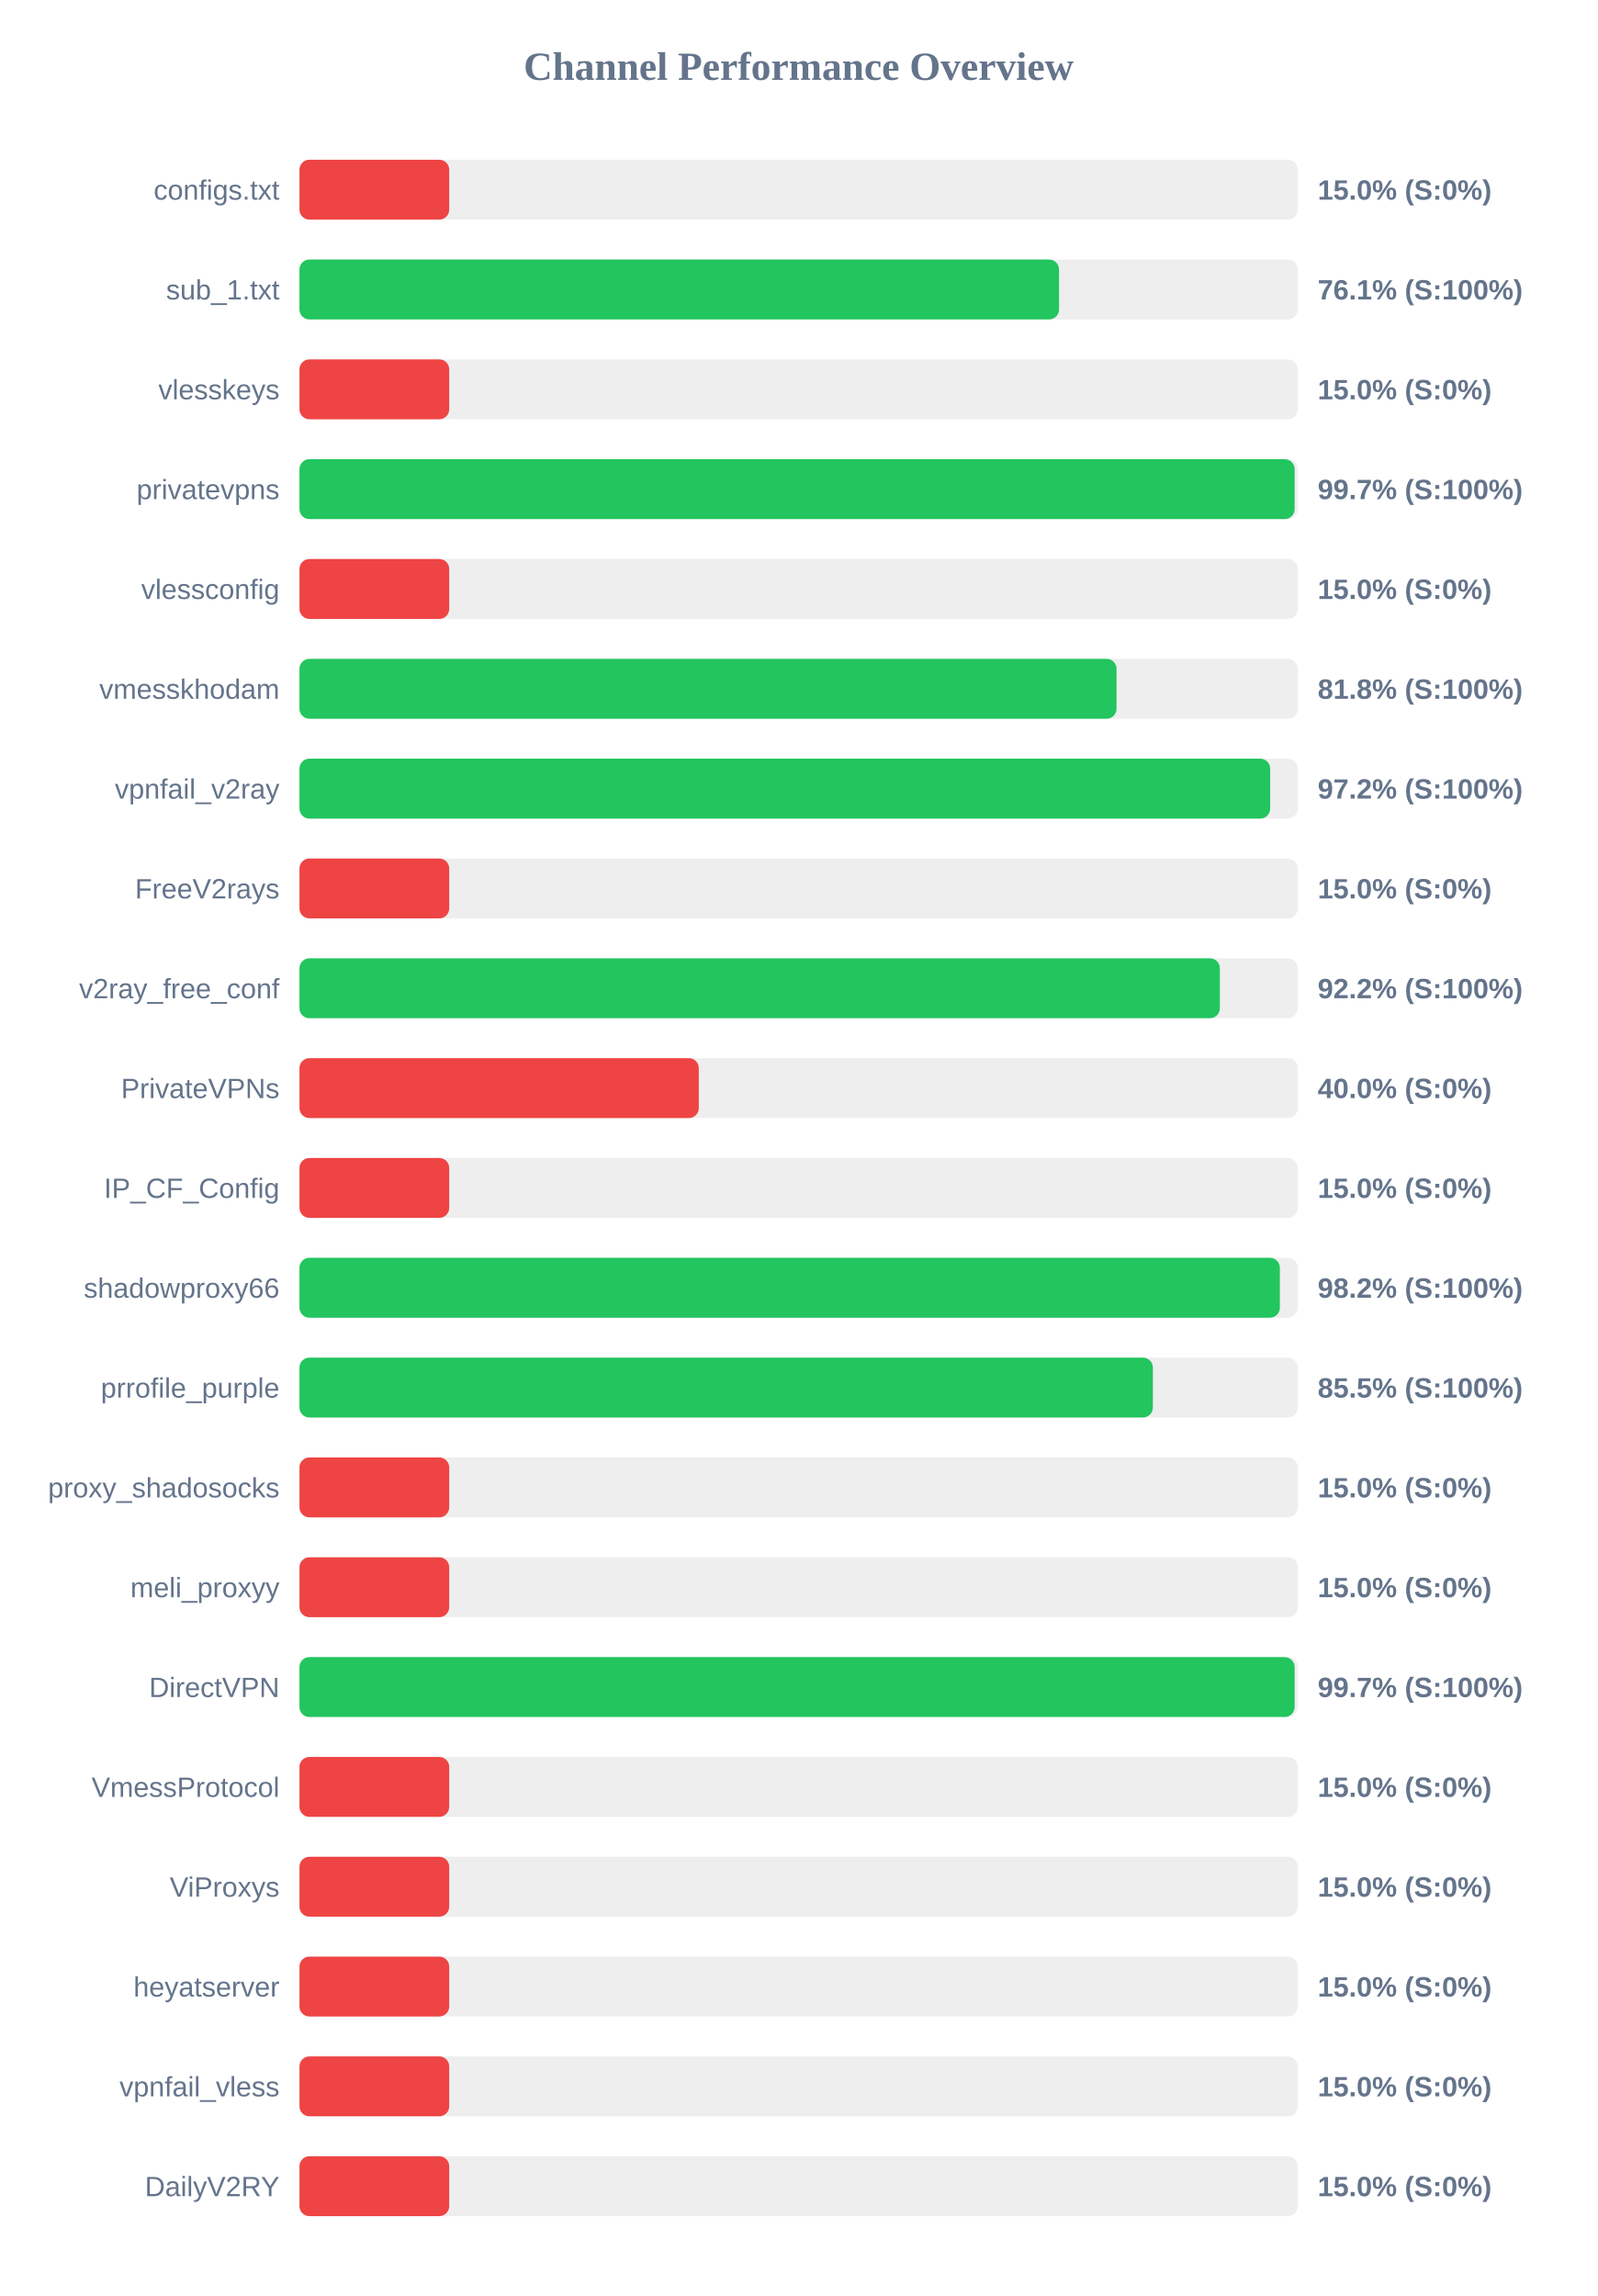
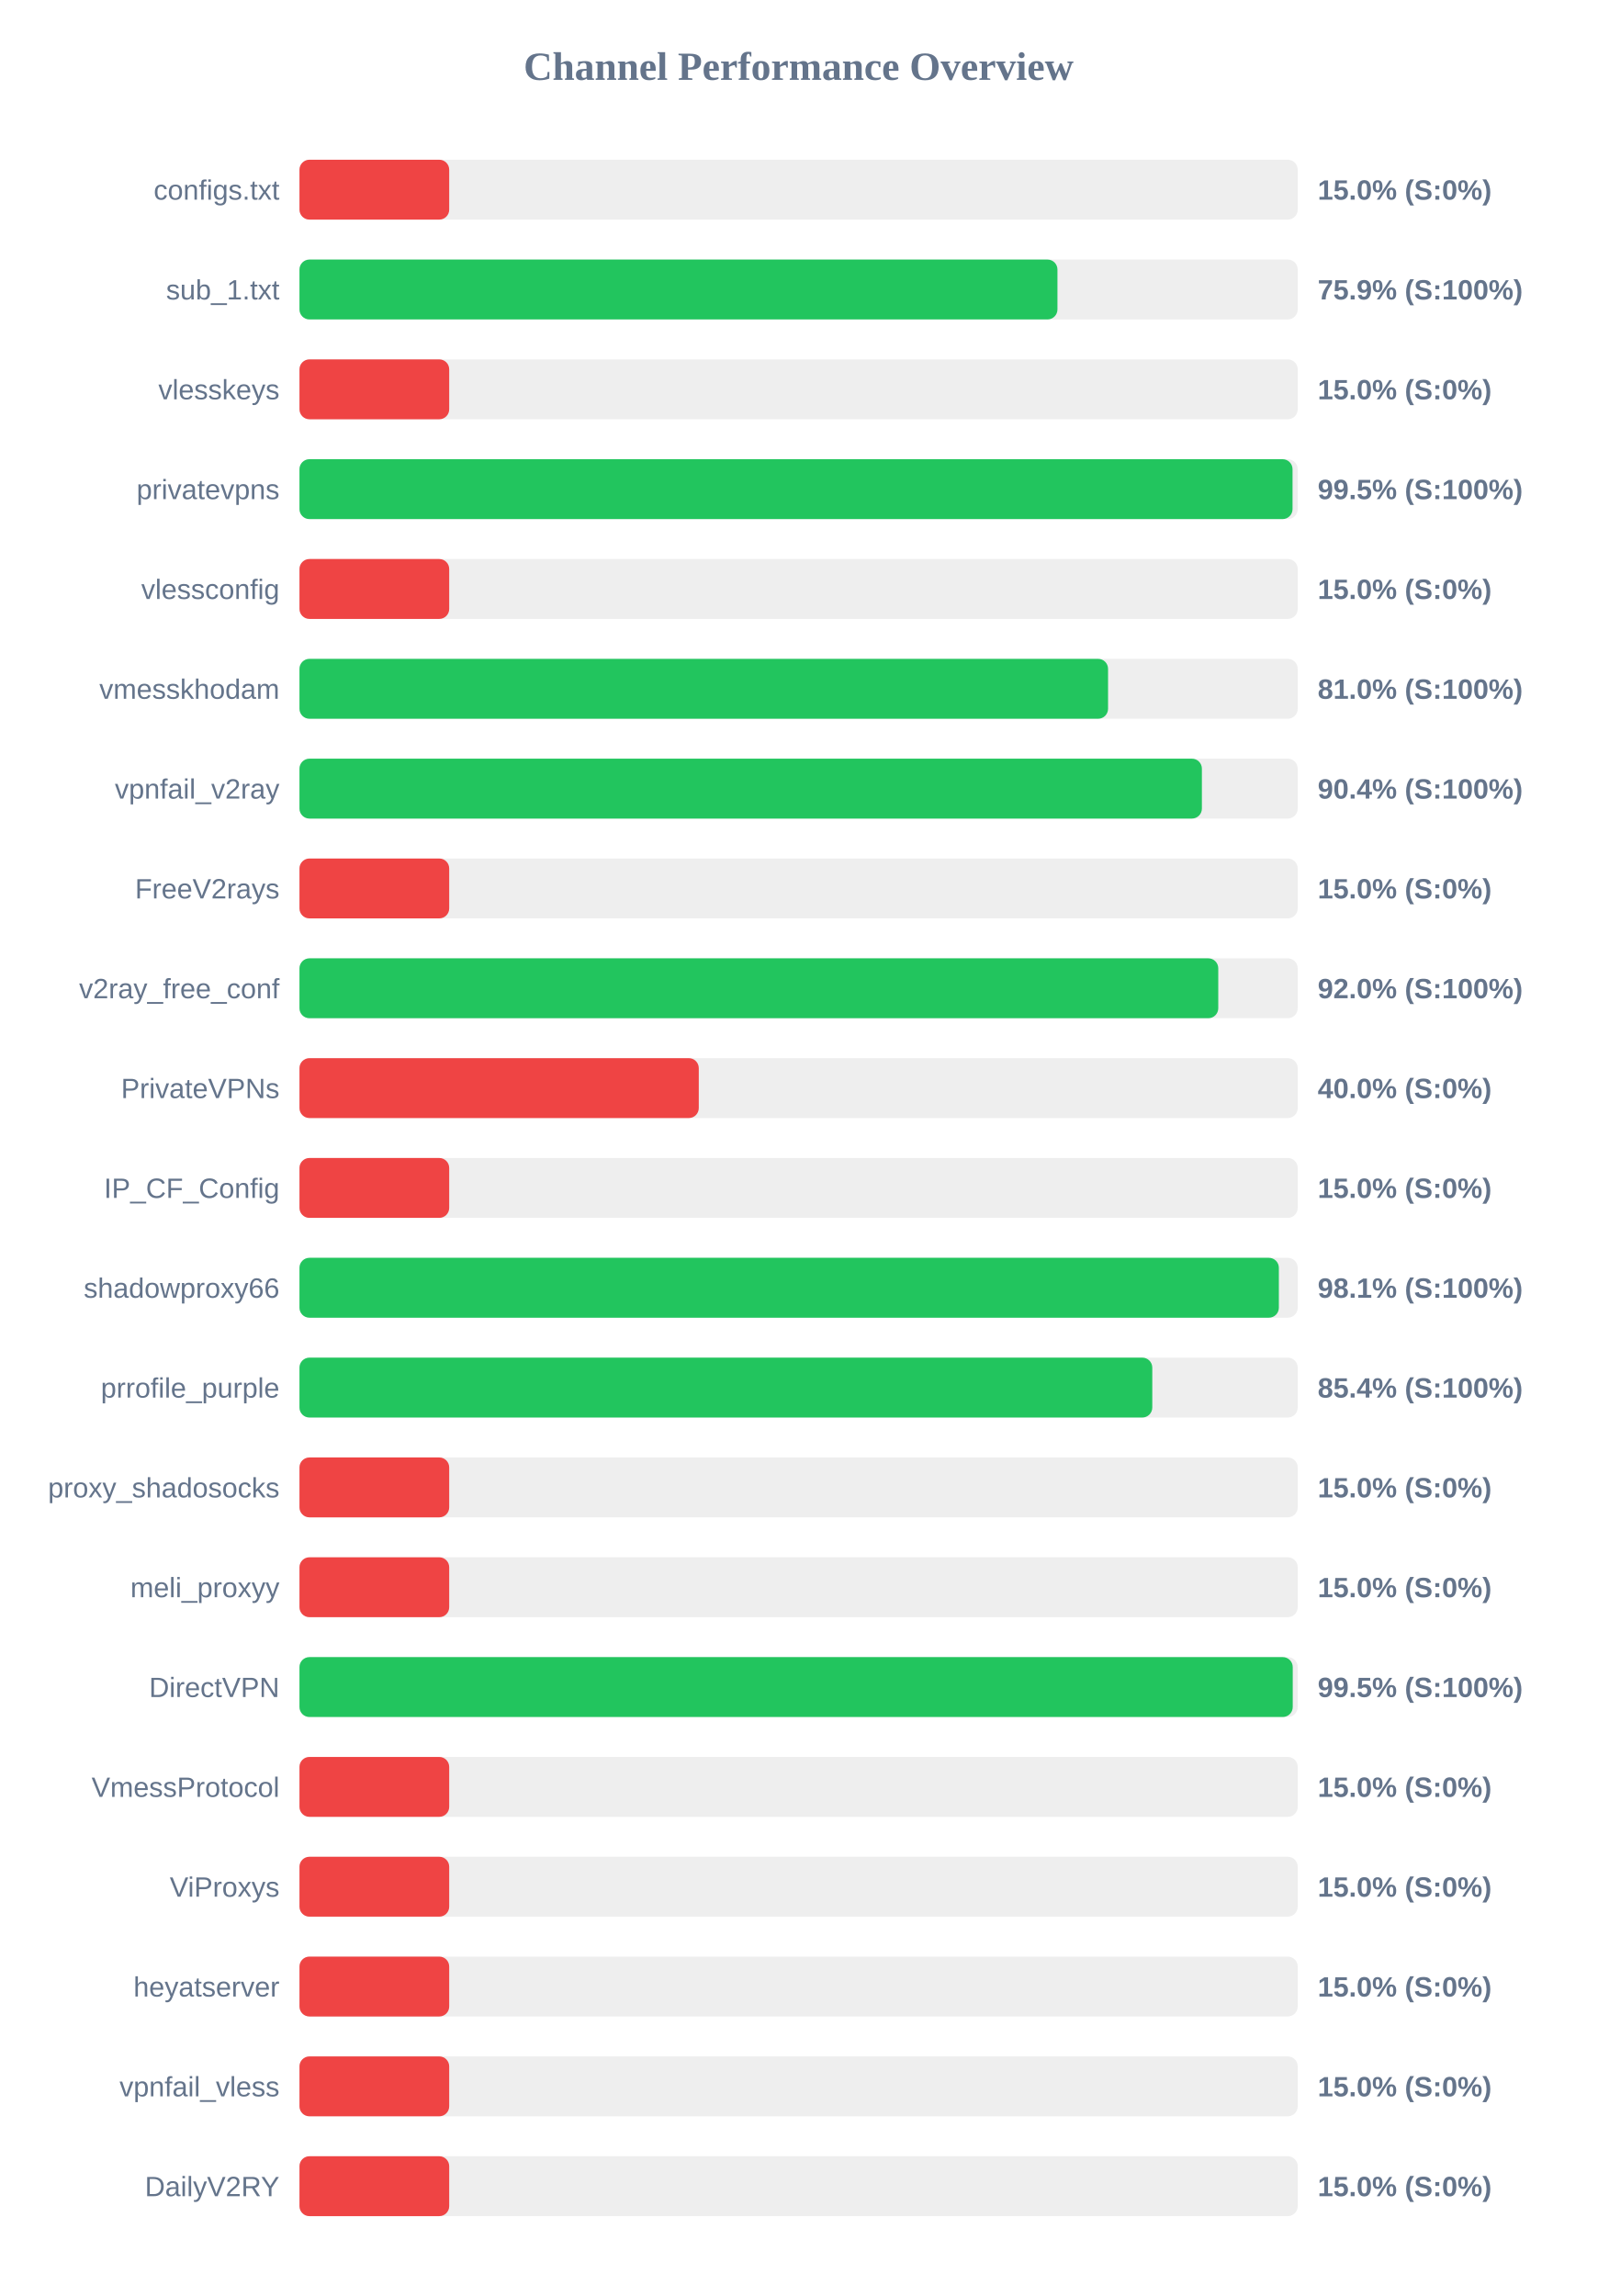
<svg xmlns="http://www.w3.org/2000/svg" width="800" height="1150" version="1.1">
  <style>
        .row { font: 14px Arial; fill: #64748b; }
        .score { font: bold 14px Arial; fill: #64748b; }
    </style>
  <text x="400" y="40" text-anchor="middle" font-size="20px" font-weight="bold" fill="#64748b">Channel Performance Overview</text>
  <rect x="150" y="80" width="500" height="30" fill="#eee" rx="5" />
  <rect x="150" y="80" width="75.0" height="30" fill="#ef4444" rx="5" />
  <text x="140" y="100" text-anchor="end" class="row">configs.txt</text>
  <text x="660" y="100" text-anchor="start" class="score">15.0% (S:0%)</text>
  <rect x="150" y="130" width="500" height="30" fill="#eee" rx="5" />
-   <rect x="150" y="130" width="380.45" height="30" fill="#22c55e" rx="5" />
+   <rect x="150" y="130" width="379.65" height="30" fill="#22c55e" rx="5" />
  <text x="140" y="150" text-anchor="end" class="row">sub_1.txt</text>
-   <text x="660" y="150" text-anchor="start" class="score">76.1% (S:100%)</text>
+   <text x="660" y="150" text-anchor="start" class="score">75.9% (S:100%)</text>
  <rect x="150" y="180" width="500" height="30" fill="#eee" rx="5" />
  <rect x="150" y="180" width="75.0" height="30" fill="#ef4444" rx="5" />
  <text x="140" y="200" text-anchor="end" class="row">vlesskeys</text>
  <text x="660" y="200" text-anchor="start" class="score">15.0% (S:0%)</text>
  <rect x="150" y="230" width="500" height="30" fill="#eee" rx="5" />
-   <rect x="150" y="230" width="498.45" height="30" fill="#22c55e" rx="5" />
+   <rect x="150" y="230" width="497.4" height="30" fill="#22c55e" rx="5" />
  <text x="140" y="250" text-anchor="end" class="row">privatevpns</text>
-   <text x="660" y="250" text-anchor="start" class="score">99.7% (S:100%)</text>
+   <text x="660" y="250" text-anchor="start" class="score">99.5% (S:100%)</text>
  <rect x="150" y="280" width="500" height="30" fill="#eee" rx="5" />
  <rect x="150" y="280" width="75.0" height="30" fill="#ef4444" rx="5" />
  <text x="140" y="300" text-anchor="end" class="row">vlessconfig</text>
  <text x="660" y="300" text-anchor="start" class="score">15.0% (S:0%)</text>
  <rect x="150" y="330" width="500" height="30" fill="#eee" rx="5" />
-   <rect x="150" y="330" width="409.25" height="30" fill="#22c55e" rx="5" />
+   <rect x="150" y="330" width="405.0" height="30" fill="#22c55e" rx="5" />
  <text x="140" y="350" text-anchor="end" class="row">vmesskhodam</text>
-   <text x="660" y="350" text-anchor="start" class="score">81.8% (S:100%)</text>
+   <text x="660" y="350" text-anchor="start" class="score">81.0% (S:100%)</text>
  <rect x="150" y="380" width="500" height="30" fill="#eee" rx="5" />
-   <rect x="150" y="380" width="486.2" height="30" fill="#22c55e" rx="5" />
+   <rect x="150" y="380" width="452.0" height="30" fill="#22c55e" rx="5" />
  <text x="140" y="400" text-anchor="end" class="row">vpnfail_v2ray</text>
-   <text x="660" y="400" text-anchor="start" class="score">97.2% (S:100%)</text>
+   <text x="660" y="400" text-anchor="start" class="score">90.4% (S:100%)</text>
  <rect x="150" y="430" width="500" height="30" fill="#eee" rx="5" />
  <rect x="150" y="430" width="75.0" height="30" fill="#ef4444" rx="5" />
  <text x="140" y="450" text-anchor="end" class="row">FreeV2rays</text>
  <text x="660" y="450" text-anchor="start" class="score">15.0% (S:0%)</text>
  <rect x="150" y="480" width="500" height="30" fill="#eee" rx="5" />
-   <rect x="150" y="480" width="461.0" height="30" fill="#22c55e" rx="5" />
+   <rect x="150" y="480" width="460.2" height="30" fill="#22c55e" rx="5" />
  <text x="140" y="500" text-anchor="end" class="row">v2ray_free_conf</text>
-   <text x="660" y="500" text-anchor="start" class="score">92.2% (S:100%)</text>
+   <text x="660" y="500" text-anchor="start" class="score">92.0% (S:100%)</text>
  <rect x="150" y="530" width="500" height="30" fill="#eee" rx="5" />
  <rect x="150" y="530" width="200.0" height="30" fill="#ef4444" rx="5" />
  <text x="140" y="550" text-anchor="end" class="row">PrivateVPNs</text>
  <text x="660" y="550" text-anchor="start" class="score">40.0% (S:0%)</text>
  <rect x="150" y="580" width="500" height="30" fill="#eee" rx="5" />
  <rect x="150" y="580" width="75.0" height="30" fill="#ef4444" rx="5" />
  <text x="140" y="600" text-anchor="end" class="row">IP_CF_Config</text>
  <text x="660" y="600" text-anchor="start" class="score">15.0% (S:0%)</text>
  <rect x="150" y="630" width="500" height="30" fill="#eee" rx="5" />
-   <rect x="150" y="630" width="491.05" height="30" fill="#22c55e" rx="5" />
+   <rect x="150" y="630" width="490.55" height="30" fill="#22c55e" rx="5" />
  <text x="140" y="650" text-anchor="end" class="row">shadowproxy66</text>
-   <text x="660" y="650" text-anchor="start" class="score">98.2% (S:100%)</text>
+   <text x="660" y="650" text-anchor="start" class="score">98.1% (S:100%)</text>
  <rect x="150" y="680" width="500" height="30" fill="#eee" rx="5" />
-   <rect x="150" y="680" width="427.45" height="30" fill="#22c55e" rx="5" />
+   <rect x="150" y="680" width="427.15" height="30" fill="#22c55e" rx="5" />
  <text x="140" y="700" text-anchor="end" class="row">prrofile_purple</text>
-   <text x="660" y="700" text-anchor="start" class="score">85.5% (S:100%)</text>
+   <text x="660" y="700" text-anchor="start" class="score">85.4% (S:100%)</text>
  <rect x="150" y="730" width="500" height="30" fill="#eee" rx="5" />
  <rect x="150" y="730" width="75.0" height="30" fill="#ef4444" rx="5" />
  <text x="140" y="750" text-anchor="end" class="row">proxy_shadosocks</text>
  <text x="660" y="750" text-anchor="start" class="score">15.0% (S:0%)</text>
  <rect x="150" y="780" width="500" height="30" fill="#eee" rx="5" />
  <rect x="150" y="780" width="75.0" height="30" fill="#ef4444" rx="5" />
  <text x="140" y="800" text-anchor="end" class="row">meli_proxyy</text>
  <text x="660" y="800" text-anchor="start" class="score">15.0% (S:0%)</text>
  <rect x="150" y="830" width="500" height="30" fill="#eee" rx="5" />
-   <rect x="150" y="830" width="498.45" height="30" fill="#22c55e" rx="5" />
+   <rect x="150" y="830" width="497.5" height="30" fill="#22c55e" rx="5" />
  <text x="140" y="850" text-anchor="end" class="row">DirectVPN</text>
-   <text x="660" y="850" text-anchor="start" class="score">99.7% (S:100%)</text>
+   <text x="660" y="850" text-anchor="start" class="score">99.5% (S:100%)</text>
  <rect x="150" y="880" width="500" height="30" fill="#eee" rx="5" />
  <rect x="150" y="880" width="75.0" height="30" fill="#ef4444" rx="5" />
  <text x="140" y="900" text-anchor="end" class="row">VmessProtocol</text>
  <text x="660" y="900" text-anchor="start" class="score">15.0% (S:0%)</text>
  <rect x="150" y="930" width="500" height="30" fill="#eee" rx="5" />
  <rect x="150" y="930" width="75.0" height="30" fill="#ef4444" rx="5" />
  <text x="140" y="950" text-anchor="end" class="row">ViProxys</text>
  <text x="660" y="950" text-anchor="start" class="score">15.0% (S:0%)</text>
  <rect x="150" y="980" width="500" height="30" fill="#eee" rx="5" />
  <rect x="150" y="980" width="75.0" height="30" fill="#ef4444" rx="5" />
  <text x="140" y="1000" text-anchor="end" class="row">heyatserver</text>
  <text x="660" y="1000" text-anchor="start" class="score">15.0% (S:0%)</text>
  <rect x="150" y="1030" width="500" height="30" fill="#eee" rx="5" />
  <rect x="150" y="1030" width="75.0" height="30" fill="#ef4444" rx="5" />
  <text x="140" y="1050" text-anchor="end" class="row">vpnfail_vless</text>
  <text x="660" y="1050" text-anchor="start" class="score">15.0% (S:0%)</text>
  <rect x="150" y="1080" width="500" height="30" fill="#eee" rx="5" />
  <rect x="150" y="1080" width="75.0" height="30" fill="#ef4444" rx="5" />
  <text x="140" y="1100" text-anchor="end" class="row">DailyV2RY</text>
  <text x="660" y="1100" text-anchor="start" class="score">15.0% (S:0%)</text>
</svg>
